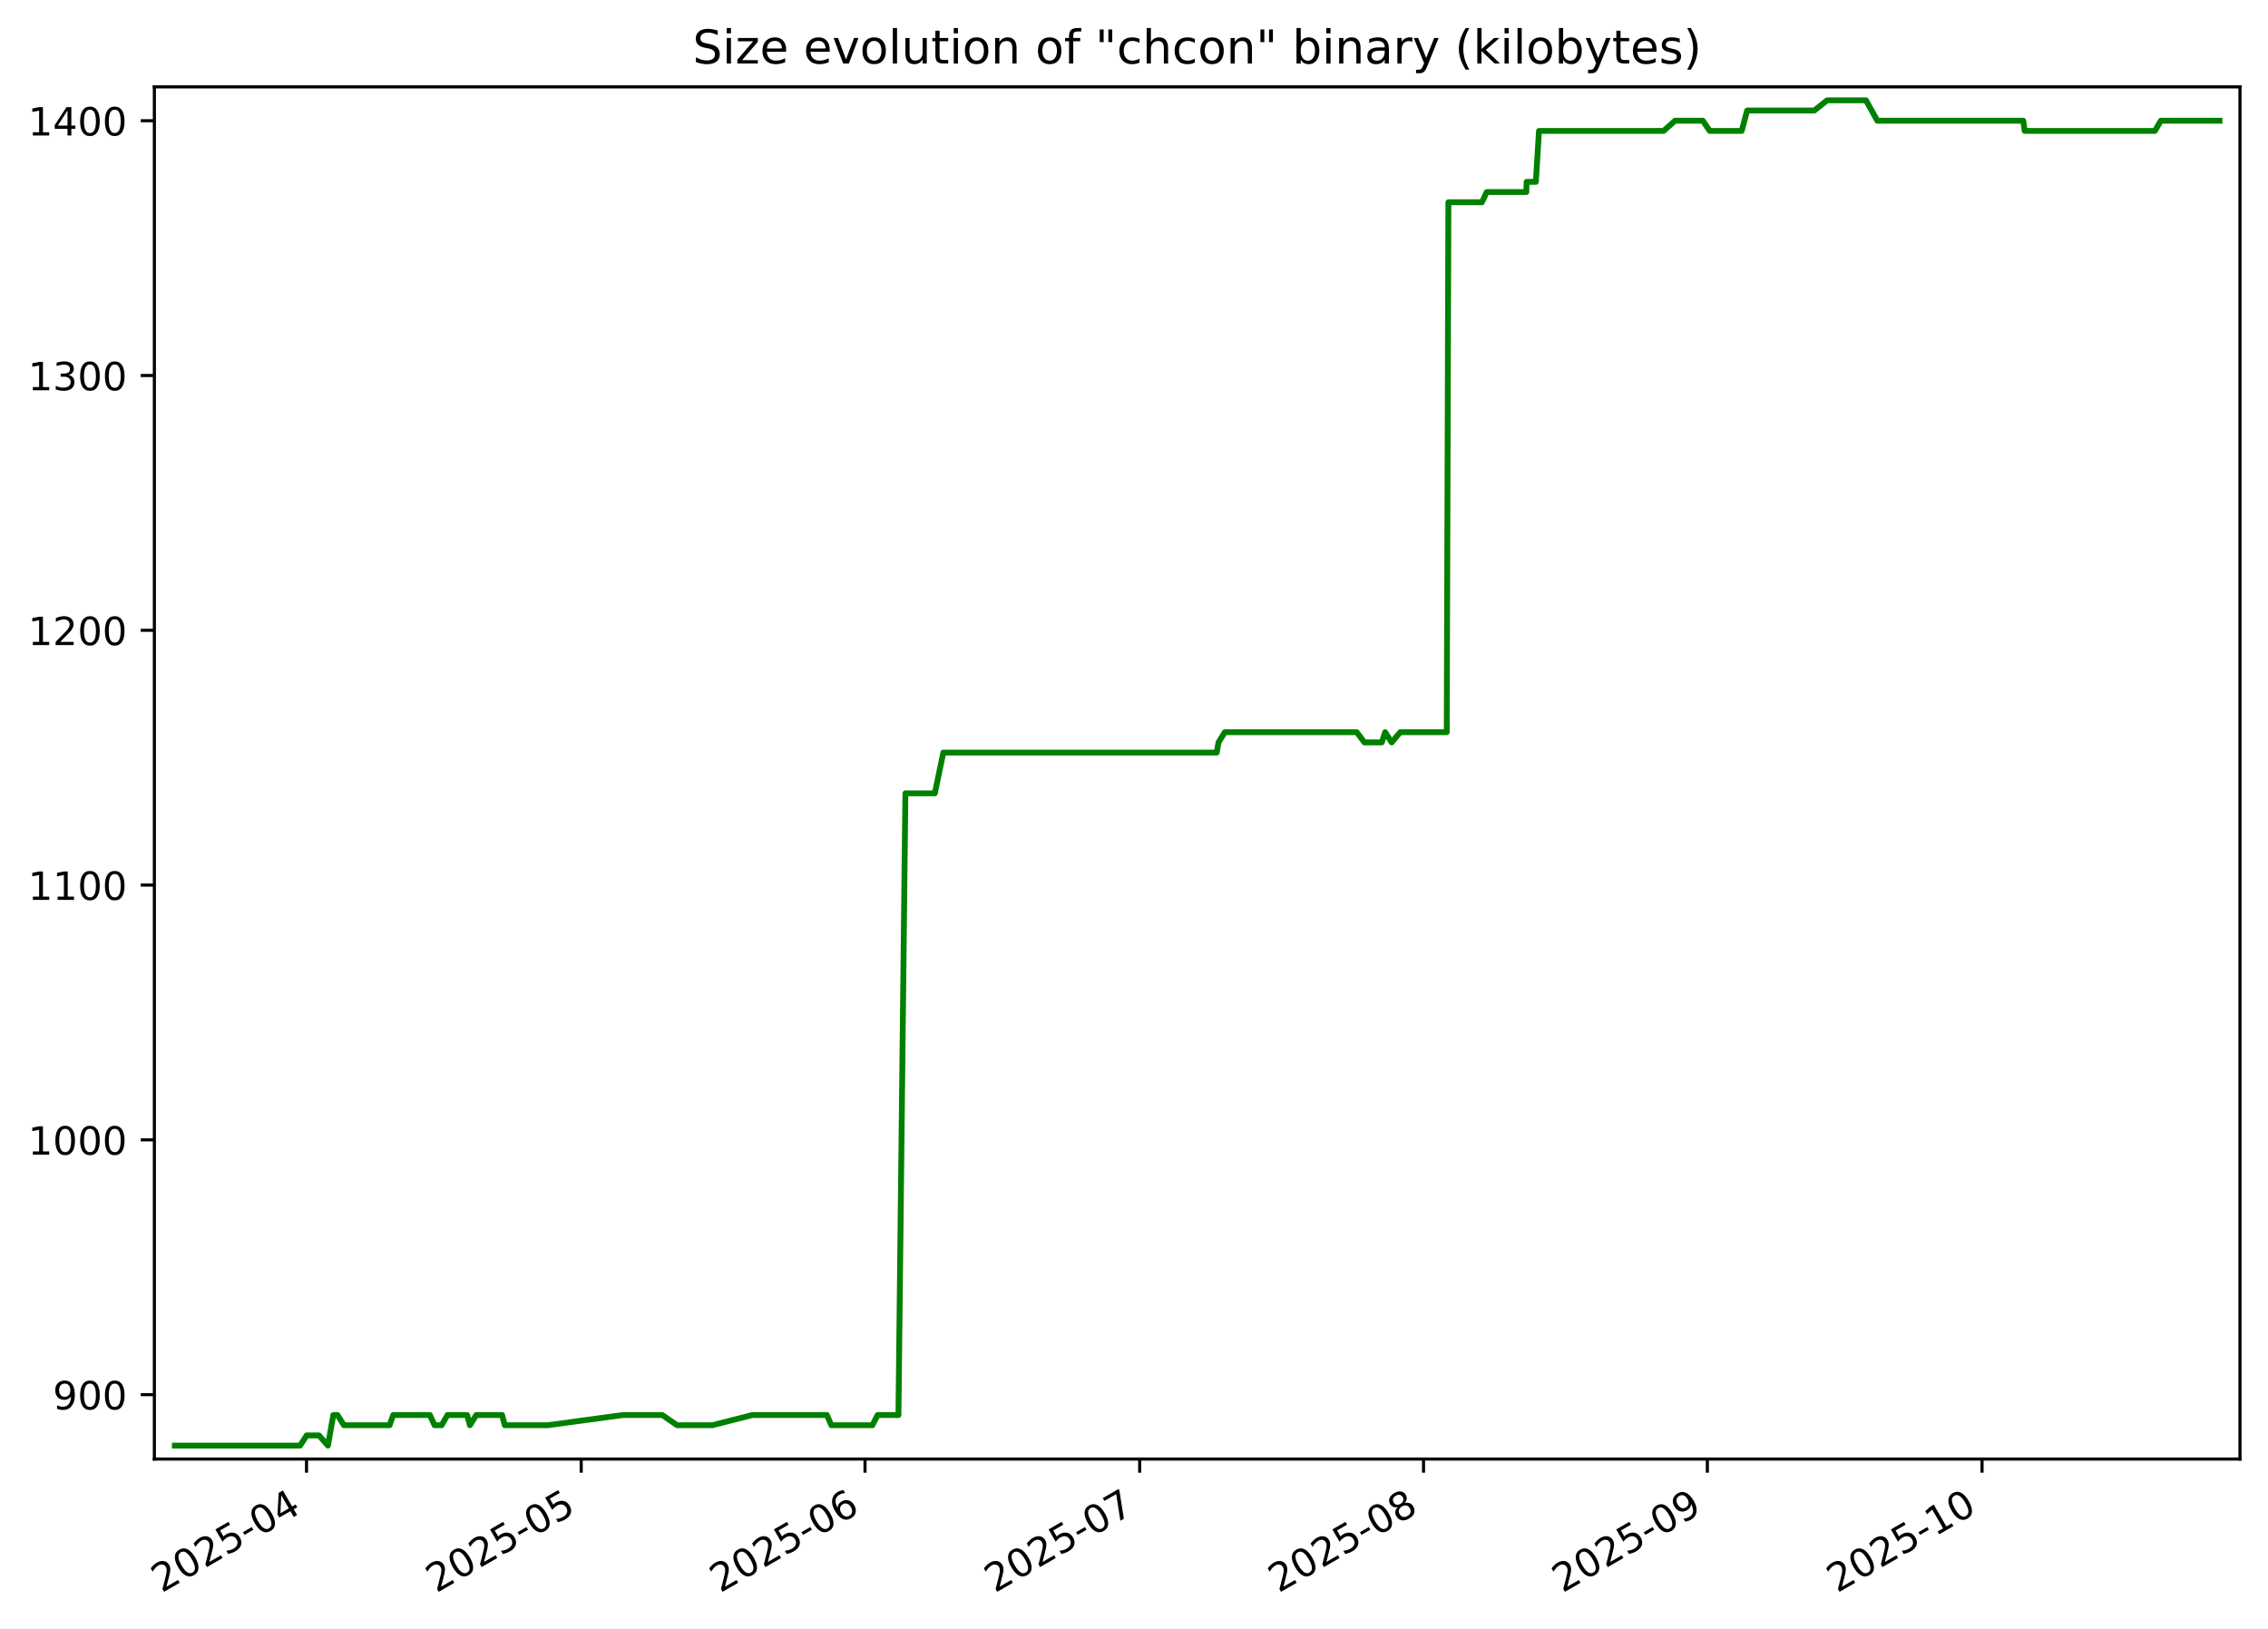
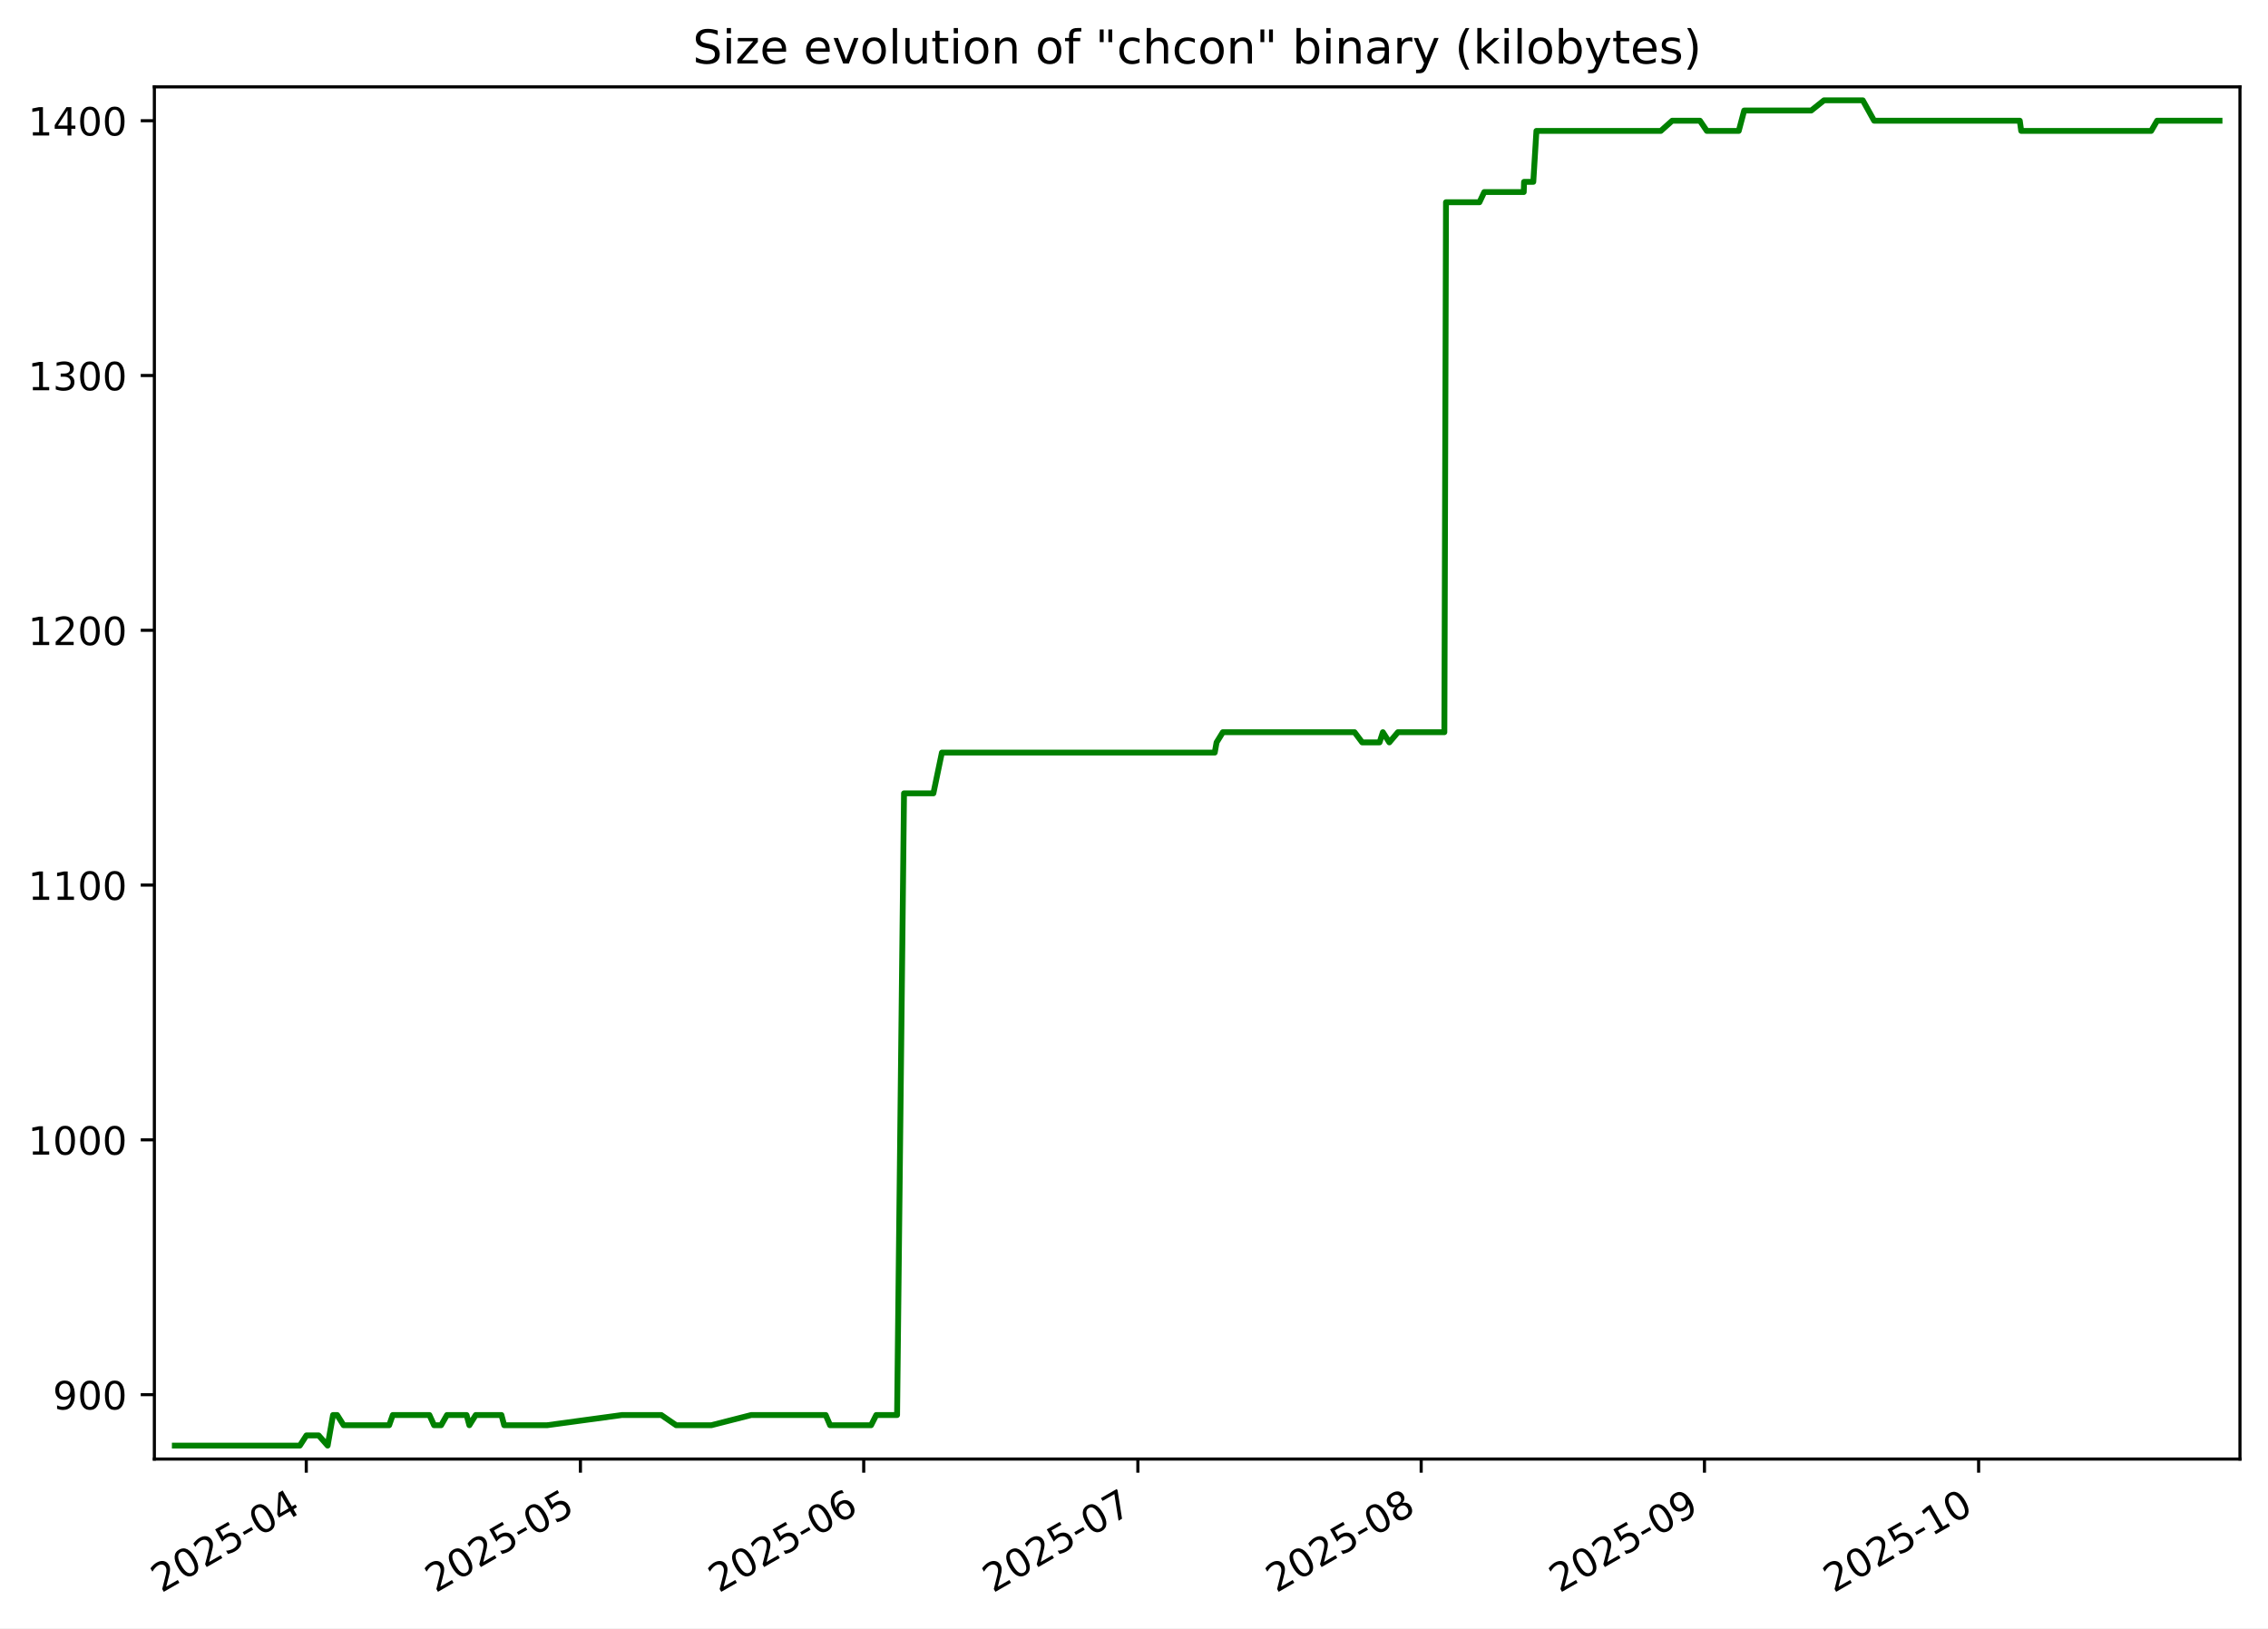
<svg xmlns="http://www.w3.org/2000/svg" xmlns:xlink="http://www.w3.org/1999/xlink" width="582.53pt" height="418.303pt" viewBox="0 0 582.53 418.303" version="1.1">
  <defs>
    <style type="text/css">*{stroke-linejoin: round; stroke-linecap: butt}</style>
  </defs>
  <g id="figure_1">
    <g id="patch_1">
      <path d="M -0 418.303  L 582.53 418.303  L 582.53 0  L -0 0  z " style="fill: #ffffff" />
    </g>
    <g id="axes_1">
      <g id="patch_2">
        <path d="M 39.65 374.83  L 575.33 374.83  L 575.33 22.318  L 39.65 22.318  z " style="fill: #ffffff" />
      </g>
      <g id="matplotlib.axis_1">
        <g id="xtick_1">
          <g id="line2d_1">
            <defs>
-               <path id="mc5ebd96f82" d="M 0 0  L 0 3.5  " style="stroke: #000000; stroke-width: 0.8" />
+               <path id="m51bc7647c9" d="M 0 0  L 0 3.5  " style="stroke: #000000; stroke-width: 0.8" />
            </defs>
            <g>
-               <use xlink:href="#mc5ebd96f82" x="78.729" y="374.83" style="stroke: #000000; stroke-width: 0.8" />
+               <use xlink:href="#m51bc7647c9" x="78.665" y="374.83" style="stroke: #000000; stroke-width: 0.8" />
            </g>
          </g>
          <g id="text_1">
-             <g transform="translate(41.50391 409.302) rotate(-30) scale(0.1 -0.1)">
+             <g transform="translate(41.4403 409.302) rotate(-30) scale(0.1 -0.1)">
              <defs>
                <path id="DejaVuSans-32" d="M 1228 531  L 3431 531  L 3431 0  L 469 0  L 469 531  Q 828 903 1448 1529  Q 2069 2156 2228 2338  Q 2531 2678 2651 2914  Q 2772 3150 2772 3378  Q 2772 3750 2511 3984  Q 2250 4219 1831 4219  Q 1534 4219 1204 4116  Q 875 4013 500 3803  L 500 4441  Q 881 4594 1212 4672  Q 1544 4750 1819 4750  Q 2544 4750 2975 4387  Q 3406 4025 3406 3419  Q 3406 3131 3298 2873  Q 3191 2616 2906 2266  Q 2828 2175 2409 1742  Q 1991 1309 1228 531  z " transform="scale(0.015625)" />
                <path id="DejaVuSans-30" d="M 2034 4250  Q 1547 4250 1301 3770  Q 1056 3291 1056 2328  Q 1056 1369 1301 889  Q 1547 409 2034 409  Q 2525 409 2770 889  Q 3016 1369 3016 2328  Q 3016 3291 2770 3770  Q 2525 4250 2034 4250  z M 2034 4750  Q 2819 4750 3233 4129  Q 3647 3509 3647 2328  Q 3647 1150 3233 529  Q 2819 -91 2034 -91  Q 1250 -91 836 529  Q 422 1150 422 2328  Q 422 3509 836 4129  Q 1250 4750 2034 4750  z " transform="scale(0.015625)" />
                <path id="DejaVuSans-35" d="M 691 4666  L 3169 4666  L 3169 4134  L 1269 4134  L 1269 2991  Q 1406 3038 1543 3061  Q 1681 3084 1819 3084  Q 2600 3084 3056 2656  Q 3513 2228 3513 1497  Q 3513 744 3044 326  Q 2575 -91 1722 -91  Q 1428 -91 1123 -41  Q 819 9 494 109  L 494 744  Q 775 591 1075 516  Q 1375 441 1709 441  Q 2250 441 2565 725  Q 2881 1009 2881 1497  Q 2881 1984 2565 2268  Q 2250 2553 1709 2553  Q 1456 2553 1204 2497  Q 953 2441 691 2322  L 691 4666  z " transform="scale(0.015625)" />
                <path id="DejaVuSans-2d" d="M 313 2009  L 1997 2009  L 1997 1497  L 313 1497  L 313 2009  z " transform="scale(0.015625)" />
                <path id="DejaVuSans-34" d="M 2419 4116  L 825 1625  L 2419 1625  L 2419 4116  z M 2253 4666  L 3047 4666  L 3047 1625  L 3713 1625  L 3713 1100  L 3047 1100  L 3047 0  L 2419 0  L 2419 1100  L 313 1100  L 313 1709  L 2253 4666  z " transform="scale(0.015625)" />
              </defs>
              <use xlink:href="#DejaVuSans-32" />
              <use xlink:href="#DejaVuSans-30" x="63.623" />
              <use xlink:href="#DejaVuSans-32" x="127.246" />
              <use xlink:href="#DejaVuSans-35" x="190.869" />
              <use xlink:href="#DejaVuSans-2d" x="254.492" />
              <use xlink:href="#DejaVuSans-30" x="290.576" />
              <use xlink:href="#DejaVuSans-34" x="354.199" />
            </g>
          </g>
        </g>
        <g id="xtick_2">
          <g id="line2d_2">
            <g>
-               <use xlink:href="#mc5ebd96f82" x="149.278" y="374.83" style="stroke: #000000; stroke-width: 0.8" />
+               <use xlink:href="#m51bc7647c9" x="149.081" y="374.83" style="stroke: #000000; stroke-width: 0.8" />
            </g>
          </g>
          <g id="text_2">
-             <g transform="translate(112.0529 409.302) rotate(-30) scale(0.1 -0.1)">
+             <g transform="translate(111.8566 409.302) rotate(-30) scale(0.1 -0.1)">
              <use xlink:href="#DejaVuSans-32" />
              <use xlink:href="#DejaVuSans-30" x="63.623" />
              <use xlink:href="#DejaVuSans-32" x="127.246" />
              <use xlink:href="#DejaVuSans-35" x="190.869" />
              <use xlink:href="#DejaVuSans-2d" x="254.492" />
              <use xlink:href="#DejaVuSans-30" x="290.576" />
              <use xlink:href="#DejaVuSans-35" x="354.199" />
            </g>
          </g>
        </g>
        <g id="xtick_3">
          <g id="line2d_3">
            <g>
-               <use xlink:href="#mc5ebd96f82" x="222.178" y="374.83" style="stroke: #000000; stroke-width: 0.8" />
+               <use xlink:href="#m51bc7647c9" x="221.845" y="374.83" style="stroke: #000000; stroke-width: 0.8" />
            </g>
          </g>
          <g id="text_3">
-             <g transform="translate(184.9536 409.302) rotate(-30) scale(0.1 -0.1)">
+             <g transform="translate(184.6202 409.302) rotate(-30) scale(0.1 -0.1)">
              <defs>
                <path id="DejaVuSans-36" d="M 2113 2584  Q 1688 2584 1439 2293  Q 1191 2003 1191 1497  Q 1191 994 1439 701  Q 1688 409 2113 409  Q 2538 409 2786 701  Q 3034 994 3034 1497  Q 3034 2003 2786 2293  Q 2538 2584 2113 2584  z M 3366 4563  L 3366 3988  Q 3128 4100 2886 4159  Q 2644 4219 2406 4219  Q 1781 4219 1451 3797  Q 1122 3375 1075 2522  Q 1259 2794 1537 2939  Q 1816 3084 2150 3084  Q 2853 3084 3261 2657  Q 3669 2231 3669 1497  Q 3669 778 3244 343  Q 2819 -91 2113 -91  Q 1303 -91 875 529  Q 447 1150 447 2328  Q 447 3434 972 4092  Q 1497 4750 2381 4750  Q 2619 4750 2861 4703  Q 3103 4656 3366 4563  z " transform="scale(0.015625)" />
              </defs>
              <use xlink:href="#DejaVuSans-32" />
              <use xlink:href="#DejaVuSans-30" x="63.623" />
              <use xlink:href="#DejaVuSans-32" x="127.246" />
              <use xlink:href="#DejaVuSans-35" x="190.869" />
              <use xlink:href="#DejaVuSans-2d" x="254.492" />
              <use xlink:href="#DejaVuSans-30" x="290.576" />
              <use xlink:href="#DejaVuSans-36" x="354.199" />
            </g>
          </g>
        </g>
        <g id="xtick_4">
          <g id="line2d_4">
            <g>
-               <use xlink:href="#mc5ebd96f82" x="292.727" y="374.83" style="stroke: #000000; stroke-width: 0.8" />
+               <use xlink:href="#m51bc7647c9" x="292.261" y="374.83" style="stroke: #000000; stroke-width: 0.8" />
            </g>
          </g>
          <g id="text_4">
-             <g transform="translate(255.5026 409.302) rotate(-30) scale(0.1 -0.1)">
+             <g transform="translate(255.0365 409.302) rotate(-30) scale(0.1 -0.1)">
              <defs>
                <path id="DejaVuSans-37" d="M 525 4666  L 3525 4666  L 3525 4397  L 1831 0  L 1172 0  L 2766 4134  L 525 4134  L 525 4666  z " transform="scale(0.015625)" />
              </defs>
              <use xlink:href="#DejaVuSans-32" />
              <use xlink:href="#DejaVuSans-30" x="63.623" />
              <use xlink:href="#DejaVuSans-32" x="127.246" />
              <use xlink:href="#DejaVuSans-35" x="190.869" />
              <use xlink:href="#DejaVuSans-2d" x="254.492" />
              <use xlink:href="#DejaVuSans-30" x="290.576" />
              <use xlink:href="#DejaVuSans-37" x="354.199" />
            </g>
          </g>
        </g>
        <g id="xtick_5">
          <g id="line2d_5">
            <g>
-               <use xlink:href="#mc5ebd96f82" x="365.628" y="374.83" style="stroke: #000000; stroke-width: 0.8" />
+               <use xlink:href="#m51bc7647c9" x="365.025" y="374.83" style="stroke: #000000; stroke-width: 0.8" />
            </g>
          </g>
          <g id="text_5">
-             <g transform="translate(328.4032 409.302) rotate(-30) scale(0.1 -0.1)">
+             <g transform="translate(327.8001 409.302) rotate(-30) scale(0.1 -0.1)">
              <defs>
                <path id="DejaVuSans-38" d="M 2034 2216  Q 1584 2216 1326 1975  Q 1069 1734 1069 1313  Q 1069 891 1326 650  Q 1584 409 2034 409  Q 2484 409 2743 651  Q 3003 894 3003 1313  Q 3003 1734 2745 1975  Q 2488 2216 2034 2216  z M 1403 2484  Q 997 2584 770 2862  Q 544 3141 544 3541  Q 544 4100 942 4425  Q 1341 4750 2034 4750  Q 2731 4750 3128 4425  Q 3525 4100 3525 3541  Q 3525 3141 3298 2862  Q 3072 2584 2669 2484  Q 3125 2378 3379 2068  Q 3634 1759 3634 1313  Q 3634 634 3220 271  Q 2806 -91 2034 -91  Q 1263 -91 848 271  Q 434 634 434 1313  Q 434 1759 690 2068  Q 947 2378 1403 2484  z M 1172 3481  Q 1172 3119 1398 2916  Q 1625 2713 2034 2713  Q 2441 2713 2670 2916  Q 2900 3119 2900 3481  Q 2900 3844 2670 4047  Q 2441 4250 2034 4250  Q 1625 4250 1398 4047  Q 1172 3844 1172 3481  z " transform="scale(0.015625)" />
              </defs>
              <use xlink:href="#DejaVuSans-32" />
              <use xlink:href="#DejaVuSans-30" x="63.623" />
              <use xlink:href="#DejaVuSans-32" x="127.246" />
              <use xlink:href="#DejaVuSans-35" x="190.869" />
              <use xlink:href="#DejaVuSans-2d" x="254.492" />
              <use xlink:href="#DejaVuSans-30" x="290.576" />
              <use xlink:href="#DejaVuSans-38" x="354.199" />
            </g>
          </g>
        </g>
        <g id="xtick_6">
          <g id="line2d_6">
            <g>
-               <use xlink:href="#mc5ebd96f82" x="438.529" y="374.83" style="stroke: #000000; stroke-width: 0.8" />
+               <use xlink:href="#m51bc7647c9" x="437.788" y="374.83" style="stroke: #000000; stroke-width: 0.8" />
            </g>
          </g>
          <g id="text_6">
-             <g transform="translate(401.3038 409.302) rotate(-30) scale(0.1 -0.1)">
+             <g transform="translate(400.5636 409.302) rotate(-30) scale(0.1 -0.1)">
              <defs>
                <path id="DejaVuSans-39" d="M 703 97  L 703 672  Q 941 559 1184 500  Q 1428 441 1663 441  Q 2288 441 2617 861  Q 2947 1281 2994 2138  Q 2813 1869 2534 1725  Q 2256 1581 1919 1581  Q 1219 1581 811 2004  Q 403 2428 403 3163  Q 403 3881 828 4315  Q 1253 4750 1959 4750  Q 2769 4750 3195 4129  Q 3622 3509 3622 2328  Q 3622 1225 3098 567  Q 2575 -91 1691 -91  Q 1453 -91 1209 -44  Q 966 3 703 97  z M 1959 2075  Q 2384 2075 2632 2365  Q 2881 2656 2881 3163  Q 2881 3666 2632 3958  Q 2384 4250 1959 4250  Q 1534 4250 1286 3958  Q 1038 3666 1038 3163  Q 1038 2656 1286 2365  Q 1534 2075 1959 2075  z " transform="scale(0.015625)" />
              </defs>
              <use xlink:href="#DejaVuSans-32" />
              <use xlink:href="#DejaVuSans-30" x="63.623" />
              <use xlink:href="#DejaVuSans-32" x="127.246" />
              <use xlink:href="#DejaVuSans-35" x="190.869" />
              <use xlink:href="#DejaVuSans-2d" x="254.492" />
              <use xlink:href="#DejaVuSans-30" x="290.576" />
              <use xlink:href="#DejaVuSans-39" x="354.199" />
            </g>
          </g>
        </g>
        <g id="xtick_7">
          <g id="line2d_7">
            <g>
-               <use xlink:href="#mc5ebd96f82" x="509.078" y="374.83" style="stroke: #000000; stroke-width: 0.8" />
+               <use xlink:href="#m51bc7647c9" x="508.205" y="374.83" style="stroke: #000000; stroke-width: 0.8" />
            </g>
          </g>
          <g id="text_7">
-             <g transform="translate(471.8528 409.302) rotate(-30) scale(0.1 -0.1)">
+             <g transform="translate(470.98 409.302) rotate(-30) scale(0.1 -0.1)">
              <defs>
                <path id="DejaVuSans-31" d="M 794 531  L 1825 531  L 1825 4091  L 703 3866  L 703 4441  L 1819 4666  L 2450 4666  L 2450 531  L 3481 531  L 3481 0  L 794 0  L 794 531  z " transform="scale(0.015625)" />
              </defs>
              <use xlink:href="#DejaVuSans-32" />
              <use xlink:href="#DejaVuSans-30" x="63.623" />
              <use xlink:href="#DejaVuSans-32" x="127.246" />
              <use xlink:href="#DejaVuSans-35" x="190.869" />
              <use xlink:href="#DejaVuSans-2d" x="254.492" />
              <use xlink:href="#DejaVuSans-31" x="290.576" />
              <use xlink:href="#DejaVuSans-30" x="354.199" />
            </g>
          </g>
        </g>
      </g>
      <g id="matplotlib.axis_2">
        <g id="ytick_1">
          <g id="line2d_8">
            <defs>
-               <path id="m6668cde994" d="M 0 0  L -3.5 0  " style="stroke: #000000; stroke-width: 0.8" />
+               <path id="m60a7fb7ae7" d="M 0 0  L -3.5 0  " style="stroke: #000000; stroke-width: 0.8" />
            </defs>
            <g>
-               <use xlink:href="#m6668cde994" x="39.65" y="358.283" style="stroke: #000000; stroke-width: 0.8" />
+               <use xlink:href="#m60a7fb7ae7" x="39.65" y="358.283" style="stroke: #000000; stroke-width: 0.8" />
            </g>
          </g>
          <g id="text_8">
            <g transform="translate(13.5625 362.0824) scale(0.1 -0.1)">
              <use xlink:href="#DejaVuSans-39" />
              <use xlink:href="#DejaVuSans-30" x="63.623" />
              <use xlink:href="#DejaVuSans-30" x="127.246" />
            </g>
          </g>
        </g>
        <g id="ytick_2">
          <g id="line2d_9">
            <g>
-               <use xlink:href="#m6668cde994" x="39.65" y="292.829" style="stroke: #000000; stroke-width: 0.8" />
+               <use xlink:href="#m60a7fb7ae7" x="39.65" y="292.829" style="stroke: #000000; stroke-width: 0.8" />
            </g>
          </g>
          <g id="text_9">
            <g transform="translate(7.2 296.6279) scale(0.1 -0.1)">
              <use xlink:href="#DejaVuSans-31" />
              <use xlink:href="#DejaVuSans-30" x="63.623" />
              <use xlink:href="#DejaVuSans-30" x="127.246" />
              <use xlink:href="#DejaVuSans-30" x="190.869" />
            </g>
          </g>
        </g>
        <g id="ytick_3">
          <g id="line2d_10">
            <g>
-               <use xlink:href="#m6668cde994" x="39.65" y="227.374" style="stroke: #000000; stroke-width: 0.8" />
+               <use xlink:href="#m60a7fb7ae7" x="39.65" y="227.374" style="stroke: #000000; stroke-width: 0.8" />
            </g>
          </g>
          <g id="text_10">
            <g transform="translate(7.2 231.1733) scale(0.1 -0.1)">
              <use xlink:href="#DejaVuSans-31" />
              <use xlink:href="#DejaVuSans-31" x="63.623" />
              <use xlink:href="#DejaVuSans-30" x="127.246" />
              <use xlink:href="#DejaVuSans-30" x="190.869" />
            </g>
          </g>
        </g>
        <g id="ytick_4">
          <g id="line2d_11">
            <g>
-               <use xlink:href="#m6668cde994" x="39.65" y="161.92" style="stroke: #000000; stroke-width: 0.8" />
+               <use xlink:href="#m60a7fb7ae7" x="39.65" y="161.92" style="stroke: #000000; stroke-width: 0.8" />
            </g>
          </g>
          <g id="text_11">
            <g transform="translate(7.2 165.7188) scale(0.1 -0.1)">
              <use xlink:href="#DejaVuSans-31" />
              <use xlink:href="#DejaVuSans-32" x="63.623" />
              <use xlink:href="#DejaVuSans-30" x="127.246" />
              <use xlink:href="#DejaVuSans-30" x="190.869" />
            </g>
          </g>
        </g>
        <g id="ytick_5">
          <g id="line2d_12">
            <g>
-               <use xlink:href="#m6668cde994" x="39.65" y="96.465" style="stroke: #000000; stroke-width: 0.8" />
+               <use xlink:href="#m60a7fb7ae7" x="39.65" y="96.465" style="stroke: #000000; stroke-width: 0.8" />
            </g>
          </g>
          <g id="text_12">
            <g transform="translate(7.2 100.2643) scale(0.1 -0.1)">
              <defs>
                <path id="DejaVuSans-33" d="M 2597 2516  Q 3050 2419 3304 2112  Q 3559 1806 3559 1356  Q 3559 666 3084 287  Q 2609 -91 1734 -91  Q 1441 -91 1130 -33  Q 819 25 488 141  L 488 750  Q 750 597 1062 519  Q 1375 441 1716 441  Q 2309 441 2620 675  Q 2931 909 2931 1356  Q 2931 1769 2642 2001  Q 2353 2234 1838 2234  L 1294 2234  L 1294 2753  L 1863 2753  Q 2328 2753 2575 2939  Q 2822 3125 2822 3475  Q 2822 3834 2567 4026  Q 2313 4219 1838 4219  Q 1578 4219 1281 4162  Q 984 4106 628 3988  L 628 4550  Q 988 4650 1302 4700  Q 1616 4750 1894 4750  Q 2613 4750 3031 4423  Q 3450 4097 3450 3541  Q 3450 3153 3228 2886  Q 3006 2619 2597 2516  z " transform="scale(0.015625)" />
              </defs>
              <use xlink:href="#DejaVuSans-31" />
              <use xlink:href="#DejaVuSans-33" x="63.623" />
              <use xlink:href="#DejaVuSans-30" x="127.246" />
              <use xlink:href="#DejaVuSans-30" x="190.869" />
            </g>
          </g>
        </g>
        <g id="ytick_6">
          <g id="line2d_13">
            <g>
-               <use xlink:href="#m6668cde994" x="39.65" y="31.01" style="stroke: #000000; stroke-width: 0.8" />
+               <use xlink:href="#m60a7fb7ae7" x="39.65" y="31.01" style="stroke: #000000; stroke-width: 0.8" />
            </g>
          </g>
          <g id="text_13">
            <g transform="translate(7.2 34.80971) scale(0.1 -0.1)">
              <use xlink:href="#DejaVuSans-31" />
              <use xlink:href="#DejaVuSans-34" x="63.623" />
              <use xlink:href="#DejaVuSans-30" x="127.246" />
              <use xlink:href="#DejaVuSans-30" x="190.869" />
            </g>
          </g>
        </g>
      </g>
      <g id="line2d_14">
-         <path d="M 44.902 371.374  L 77.074 371.374  L 78.769 368.756  L 81.917 368.756  L 84.229 371.374  L 85.614 363.52  L 86.678 363.52  L 88.336 366.138  L 100.06 366.138  L 100.988 363.52  L 110.419 363.52  L 111.616 366.138  L 113.427 366.138  L 114.934 363.52  L 119.98 363.52  L 120.697 366.138  L 122.337 363.52  L 128.955 363.52  L 129.658 366.138  L 140.698 366.138  L 159.98 363.52  L 170.087 363.52  L 173.913 366.138  L 182.96 366.138  L 193.236 363.52  L 212.393 363.52  L 213.523 366.138  L 224.07 366.138  L 225.406 363.52  L 230.764 363.52  L 232.549 203.81  L 240.107 203.81  L 242.294 193.338  L 312.508 193.338  L 312.979 190.72  L 314.596 188.101  L 348.48 188.101  L 350.451 190.72  L 354.921 190.72  L 355.77 188.101  L 357.43 190.72  L 359.651 188.101  L 371.595 188.101  L 372.015 51.956  L 380.626 51.956  L 381.865 49.338  L 392.025 49.338  L 392.103 46.72  L 394.482 46.72  L 395.287 33.629  L 427.296 33.629  L 430.231 31.01  L 437.361 31.01  L 439.141 33.629  L 447.353 33.629  L 448.751 28.392  L 466.004 28.392  L 469.289 25.774  L 479.269 25.774  L 482.186 31.01  L 519.67 31.01  L 520.033 33.629  L 553.483 33.629  L 555.007 31.01  L 570.078 31.01  L 570.078 31.01  " clip-path="url(#pf61d98ba93)" style="fill: none; stroke: #008000; stroke-width: 1.5; stroke-linecap: square" />
+         <path d="M 44.902 371.374  L 77.013 371.374  L 78.705 368.756  L 81.848 368.756  L 84.155 371.374  L 85.537 363.52  L 86.6 363.52  L 88.254 366.138  L 99.956 366.138  L 100.883 363.52  L 110.296 363.52  L 111.49 366.138  L 113.298 366.138  L 114.803 363.52  L 119.838 363.52  L 120.555 366.138  L 122.191 363.52  L 128.797 363.52  L 129.499 366.138  L 140.518 366.138  L 159.763 363.52  L 169.852 363.52  L 173.671 366.138  L 182.7 366.138  L 192.957 363.52  L 212.078 363.52  L 213.206 366.138  L 223.733 366.138  L 225.067 363.52  L 230.414 363.52  L 232.196 203.81  L 239.74 203.81  L 241.923 193.338  L 312.004 193.338  L 312.475 190.72  L 314.089 188.101  L 347.909 188.101  L 349.876 190.72  L 354.338 190.72  L 355.185 188.101  L 356.843 190.72  L 359.059 188.101  L 370.981 188.101  L 371.4 51.956  L 379.994 51.956  L 381.231 49.338  L 391.372 49.338  L 391.45 46.72  L 393.824 46.72  L 394.628 33.629  L 426.576 33.629  L 429.506 31.01  L 436.623 31.01  L 438.4 33.629  L 446.596 33.629  L 447.991 28.392  L 465.212 28.392  L 468.491 25.774  L 478.452 25.774  L 481.364 31.01  L 518.778 31.01  L 519.14 33.629  L 552.527 33.629  L 554.047 31.01  L 570.078 31.01  L 570.078 31.01  " clip-path="url(#pef3d1f9c22)" style="fill: none; stroke: #008000; stroke-width: 1.5; stroke-linecap: square" />
      </g>
      <g id="patch_3">
        <path d="M 39.65 374.83  L 39.65 22.318  " style="fill: none; stroke: #000000; stroke-width: 0.8; stroke-linejoin: miter; stroke-linecap: square" />
      </g>
      <g id="patch_4">
        <path d="M 575.33 374.83  L 575.33 22.318  " style="fill: none; stroke: #000000; stroke-width: 0.8; stroke-linejoin: miter; stroke-linecap: square" />
      </g>
      <g id="patch_5">
        <path d="M 39.65 374.83  L 575.33 374.83  " style="fill: none; stroke: #000000; stroke-width: 0.8; stroke-linejoin: miter; stroke-linecap: square" />
      </g>
      <g id="patch_6">
        <path d="M 39.65 22.318  L 575.33 22.318  " style="fill: none; stroke: #000000; stroke-width: 0.8; stroke-linejoin: miter; stroke-linecap: square" />
      </g>
      <g id="text_14">
        <g transform="translate(177.92 16.31812) scale(0.12 -0.12)">
          <defs>
            <path id="DejaVuSans-53" d="M 3425 4513  L 3425 3897  Q 3066 4069 2747 4153  Q 2428 4238 2131 4238  Q 1616 4238 1336 4038  Q 1056 3838 1056 3469  Q 1056 3159 1242 3001  Q 1428 2844 1947 2747  L 2328 2669  Q 3034 2534 3370 2195  Q 3706 1856 3706 1288  Q 3706 609 3251 259  Q 2797 -91 1919 -91  Q 1588 -91 1214 -16  Q 841 59 441 206  L 441 856  Q 825 641 1194 531  Q 1563 422 1919 422  Q 2459 422 2753 634  Q 3047 847 3047 1241  Q 3047 1584 2836 1778  Q 2625 1972 2144 2069  L 1759 2144  Q 1053 2284 737 2584  Q 422 2884 422 3419  Q 422 4038 858 4394  Q 1294 4750 2059 4750  Q 2388 4750 2728 4690  Q 3069 4631 3425 4513  z " transform="scale(0.015625)" />
            <path id="DejaVuSans-69" d="M 603 3500  L 1178 3500  L 1178 0  L 603 0  L 603 3500  z M 603 4863  L 1178 4863  L 1178 4134  L 603 4134  L 603 4863  z " transform="scale(0.015625)" />
            <path id="DejaVuSans-7a" d="M 353 3500  L 3084 3500  L 3084 2975  L 922 459  L 3084 459  L 3084 0  L 275 0  L 275 525  L 2438 3041  L 353 3041  L 353 3500  z " transform="scale(0.015625)" />
            <path id="DejaVuSans-65" d="M 3597 1894  L 3597 1613  L 953 1613  Q 991 1019 1311 708  Q 1631 397 2203 397  Q 2534 397 2845 478  Q 3156 559 3463 722  L 3463 178  Q 3153 47 2828 -22  Q 2503 -91 2169 -91  Q 1331 -91 842 396  Q 353 884 353 1716  Q 353 2575 817 3079  Q 1281 3584 2069 3584  Q 2775 3584 3186 3129  Q 3597 2675 3597 1894  z M 3022 2063  Q 3016 2534 2758 2815  Q 2500 3097 2075 3097  Q 1594 3097 1305 2825  Q 1016 2553 972 2059  L 3022 2063  z " transform="scale(0.015625)" />
            <path id="DejaVuSans-20" transform="scale(0.015625)" />
            <path id="DejaVuSans-76" d="M 191 3500  L 800 3500  L 1894 563  L 2988 3500  L 3597 3500  L 2284 0  L 1503 0  L 191 3500  z " transform="scale(0.015625)" />
            <path id="DejaVuSans-6f" d="M 1959 3097  Q 1497 3097 1228 2736  Q 959 2375 959 1747  Q 959 1119 1226 758  Q 1494 397 1959 397  Q 2419 397 2687 759  Q 2956 1122 2956 1747  Q 2956 2369 2687 2733  Q 2419 3097 1959 3097  z M 1959 3584  Q 2709 3584 3137 3096  Q 3566 2609 3566 1747  Q 3566 888 3137 398  Q 2709 -91 1959 -91  Q 1206 -91 779 398  Q 353 888 353 1747  Q 353 2609 779 3096  Q 1206 3584 1959 3584  z " transform="scale(0.015625)" />
            <path id="DejaVuSans-6c" d="M 603 4863  L 1178 4863  L 1178 0  L 603 0  L 603 4863  z " transform="scale(0.015625)" />
            <path id="DejaVuSans-75" d="M 544 1381  L 544 3500  L 1119 3500  L 1119 1403  Q 1119 906 1312 657  Q 1506 409 1894 409  Q 2359 409 2629 706  Q 2900 1003 2900 1516  L 2900 3500  L 3475 3500  L 3475 0  L 2900 0  L 2900 538  Q 2691 219 2414 64  Q 2138 -91 1772 -91  Q 1169 -91 856 284  Q 544 659 544 1381  z M 1991 3584  L 1991 3584  z " transform="scale(0.015625)" />
            <path id="DejaVuSans-74" d="M 1172 4494  L 1172 3500  L 2356 3500  L 2356 3053  L 1172 3053  L 1172 1153  Q 1172 725 1289 603  Q 1406 481 1766 481  L 2356 481  L 2356 0  L 1766 0  Q 1100 0 847 248  Q 594 497 594 1153  L 594 3053  L 172 3053  L 172 3500  L 594 3500  L 594 4494  L 1172 4494  z " transform="scale(0.015625)" />
            <path id="DejaVuSans-6e" d="M 3513 2113  L 3513 0  L 2938 0  L 2938 2094  Q 2938 2591 2744 2837  Q 2550 3084 2163 3084  Q 1697 3084 1428 2787  Q 1159 2491 1159 1978  L 1159 0  L 581 0  L 581 3500  L 1159 3500  L 1159 2956  Q 1366 3272 1645 3428  Q 1925 3584 2291 3584  Q 2894 3584 3203 3211  Q 3513 2838 3513 2113  z " transform="scale(0.015625)" />
            <path id="DejaVuSans-66" d="M 2375 4863  L 2375 4384  L 1825 4384  Q 1516 4384 1395 4259  Q 1275 4134 1275 3809  L 1275 3500  L 2222 3500  L 2222 3053  L 1275 3053  L 1275 0  L 697 0  L 697 3053  L 147 3053  L 147 3500  L 697 3500  L 697 3744  Q 697 4328 969 4595  Q 1241 4863 1831 4863  L 2375 4863  z " transform="scale(0.015625)" />
            <path id="DejaVuSans-22" d="M 1147 4666  L 1147 2931  L 616 2931  L 616 4666  L 1147 4666  z M 2328 4666  L 2328 2931  L 1797 2931  L 1797 4666  L 2328 4666  z " transform="scale(0.015625)" />
            <path id="DejaVuSans-63" d="M 3122 3366  L 3122 2828  Q 2878 2963 2633 3030  Q 2388 3097 2138 3097  Q 1578 3097 1268 2742  Q 959 2388 959 1747  Q 959 1106 1268 751  Q 1578 397 2138 397  Q 2388 397 2633 464  Q 2878 531 3122 666  L 3122 134  Q 2881 22 2623 -34  Q 2366 -91 2075 -91  Q 1284 -91 818 406  Q 353 903 353 1747  Q 353 2603 823 3093  Q 1294 3584 2113 3584  Q 2378 3584 2631 3529  Q 2884 3475 3122 3366  z " transform="scale(0.015625)" />
            <path id="DejaVuSans-68" d="M 3513 2113  L 3513 0  L 2938 0  L 2938 2094  Q 2938 2591 2744 2837  Q 2550 3084 2163 3084  Q 1697 3084 1428 2787  Q 1159 2491 1159 1978  L 1159 0  L 581 0  L 581 4863  L 1159 4863  L 1159 2956  Q 1366 3272 1645 3428  Q 1925 3584 2291 3584  Q 2894 3584 3203 3211  Q 3513 2838 3513 2113  z " transform="scale(0.015625)" />
            <path id="DejaVuSans-62" d="M 3116 1747  Q 3116 2381 2855 2742  Q 2594 3103 2138 3103  Q 1681 3103 1420 2742  Q 1159 2381 1159 1747  Q 1159 1113 1420 752  Q 1681 391 2138 391  Q 2594 391 2855 752  Q 3116 1113 3116 1747  z M 1159 2969  Q 1341 3281 1617 3432  Q 1894 3584 2278 3584  Q 2916 3584 3314 3078  Q 3713 2572 3713 1747  Q 3713 922 3314 415  Q 2916 -91 2278 -91  Q 1894 -91 1617 61  Q 1341 213 1159 525  L 1159 0  L 581 0  L 581 4863  L 1159 4863  L 1159 2969  z " transform="scale(0.015625)" />
            <path id="DejaVuSans-61" d="M 2194 1759  Q 1497 1759 1228 1600  Q 959 1441 959 1056  Q 959 750 1161 570  Q 1363 391 1709 391  Q 2188 391 2477 730  Q 2766 1069 2766 1631  L 2766 1759  L 2194 1759  z M 3341 1997  L 3341 0  L 2766 0  L 2766 531  Q 2569 213 2275 61  Q 1981 -91 1556 -91  Q 1019 -91 701 211  Q 384 513 384 1019  Q 384 1609 779 1909  Q 1175 2209 1959 2209  L 2766 2209  L 2766 2266  Q 2766 2663 2505 2880  Q 2244 3097 1772 3097  Q 1472 3097 1187 3025  Q 903 2953 641 2809  L 641 3341  Q 956 3463 1253 3523  Q 1550 3584 1831 3584  Q 2591 3584 2966 3190  Q 3341 2797 3341 1997  z " transform="scale(0.015625)" />
            <path id="DejaVuSans-72" d="M 2631 2963  Q 2534 3019 2420 3045  Q 2306 3072 2169 3072  Q 1681 3072 1420 2755  Q 1159 2438 1159 1844  L 1159 0  L 581 0  L 581 3500  L 1159 3500  L 1159 2956  Q 1341 3275 1631 3429  Q 1922 3584 2338 3584  Q 2397 3584 2469 3576  Q 2541 3569 2628 3553  L 2631 2963  z " transform="scale(0.015625)" />
            <path id="DejaVuSans-79" d="M 2059 -325  Q 1816 -950 1584 -1140  Q 1353 -1331 966 -1331  L 506 -1331  L 506 -850  L 844 -850  Q 1081 -850 1212 -737  Q 1344 -625 1503 -206  L 1606 56  L 191 3500  L 800 3500  L 1894 763  L 2988 3500  L 3597 3500  L 2059 -325  z " transform="scale(0.015625)" />
            <path id="DejaVuSans-28" d="M 1984 4856  Q 1566 4138 1362 3434  Q 1159 2731 1159 2009  Q 1159 1288 1364 580  Q 1569 -128 1984 -844  L 1484 -844  Q 1016 -109 783 600  Q 550 1309 550 2009  Q 550 2706 781 3412  Q 1013 4119 1484 4856  L 1984 4856  z " transform="scale(0.015625)" />
            <path id="DejaVuSans-6b" d="M 581 4863  L 1159 4863  L 1159 1991  L 2875 3500  L 3609 3500  L 1753 1863  L 3688 0  L 2938 0  L 1159 1709  L 1159 0  L 581 0  L 581 4863  z " transform="scale(0.015625)" />
            <path id="DejaVuSans-73" d="M 2834 3397  L 2834 2853  Q 2591 2978 2328 3040  Q 2066 3103 1784 3103  Q 1356 3103 1142 2972  Q 928 2841 928 2578  Q 928 2378 1081 2264  Q 1234 2150 1697 2047  L 1894 2003  Q 2506 1872 2764 1633  Q 3022 1394 3022 966  Q 3022 478 2636 193  Q 2250 -91 1575 -91  Q 1294 -91 989 -36  Q 684 19 347 128  L 347 722  Q 666 556 975 473  Q 1284 391 1588 391  Q 1994 391 2212 530  Q 2431 669 2431 922  Q 2431 1156 2273 1281  Q 2116 1406 1581 1522  L 1381 1569  Q 847 1681 609 1914  Q 372 2147 372 2553  Q 372 3047 722 3315  Q 1072 3584 1716 3584  Q 2034 3584 2315 3537  Q 2597 3491 2834 3397  z " transform="scale(0.015625)" />
            <path id="DejaVuSans-29" d="M 513 4856  L 1013 4856  Q 1481 4119 1714 3412  Q 1947 2706 1947 2009  Q 1947 1309 1714 600  Q 1481 -109 1013 -844  L 513 -844  Q 928 -128 1133 580  Q 1338 1288 1338 2009  Q 1338 2731 1133 3434  Q 928 4138 513 4856  z " transform="scale(0.015625)" />
          </defs>
          <use xlink:href="#DejaVuSans-53" />
          <use xlink:href="#DejaVuSans-69" x="63.477" />
          <use xlink:href="#DejaVuSans-7a" x="91.26" />
          <use xlink:href="#DejaVuSans-65" x="143.75" />
          <use xlink:href="#DejaVuSans-20" x="205.273" />
          <use xlink:href="#DejaVuSans-65" x="237.061" />
          <use xlink:href="#DejaVuSans-76" x="298.584" />
          <use xlink:href="#DejaVuSans-6f" x="357.764" />
          <use xlink:href="#DejaVuSans-6c" x="418.945" />
          <use xlink:href="#DejaVuSans-75" x="446.729" />
          <use xlink:href="#DejaVuSans-74" x="510.107" />
          <use xlink:href="#DejaVuSans-69" x="549.316" />
          <use xlink:href="#DejaVuSans-6f" x="577.1" />
          <use xlink:href="#DejaVuSans-6e" x="638.281" />
          <use xlink:href="#DejaVuSans-20" x="701.66" />
          <use xlink:href="#DejaVuSans-6f" x="733.447" />
          <use xlink:href="#DejaVuSans-66" x="794.629" />
          <use xlink:href="#DejaVuSans-20" x="829.834" />
          <use xlink:href="#DejaVuSans-22" x="861.621" />
          <use xlink:href="#DejaVuSans-63" x="907.617" />
          <use xlink:href="#DejaVuSans-68" x="962.598" />
          <use xlink:href="#DejaVuSans-63" x="1025.977" />
          <use xlink:href="#DejaVuSans-6f" x="1080.957" />
          <use xlink:href="#DejaVuSans-6e" x="1142.139" />
          <use xlink:href="#DejaVuSans-22" x="1205.518" />
          <use xlink:href="#DejaVuSans-20" x="1251.514" />
          <use xlink:href="#DejaVuSans-62" x="1283.301" />
          <use xlink:href="#DejaVuSans-69" x="1346.777" />
          <use xlink:href="#DejaVuSans-6e" x="1374.561" />
          <use xlink:href="#DejaVuSans-61" x="1437.939" />
          <use xlink:href="#DejaVuSans-72" x="1499.219" />
          <use xlink:href="#DejaVuSans-79" x="1540.332" />
          <use xlink:href="#DejaVuSans-20" x="1599.512" />
          <use xlink:href="#DejaVuSans-28" x="1631.299" />
          <use xlink:href="#DejaVuSans-6b" x="1670.312" />
          <use xlink:href="#DejaVuSans-69" x="1728.223" />
          <use xlink:href="#DejaVuSans-6c" x="1756.006" />
          <use xlink:href="#DejaVuSans-6f" x="1783.789" />
          <use xlink:href="#DejaVuSans-62" x="1844.971" />
          <use xlink:href="#DejaVuSans-79" x="1908.447" />
          <use xlink:href="#DejaVuSans-74" x="1967.627" />
          <use xlink:href="#DejaVuSans-65" x="2006.836" />
          <use xlink:href="#DejaVuSans-73" x="2068.359" />
          <use xlink:href="#DejaVuSans-29" x="2120.459" />
        </g>
      </g>
    </g>
  </g>
  <defs>
-     <clipPath id="pf61d98ba93">
+     <clipPath id="pef3d1f9c22">
      <rect x="39.65" y="22.318" width="535.68" height="352.512" />
    </clipPath>
  </defs>
</svg>
